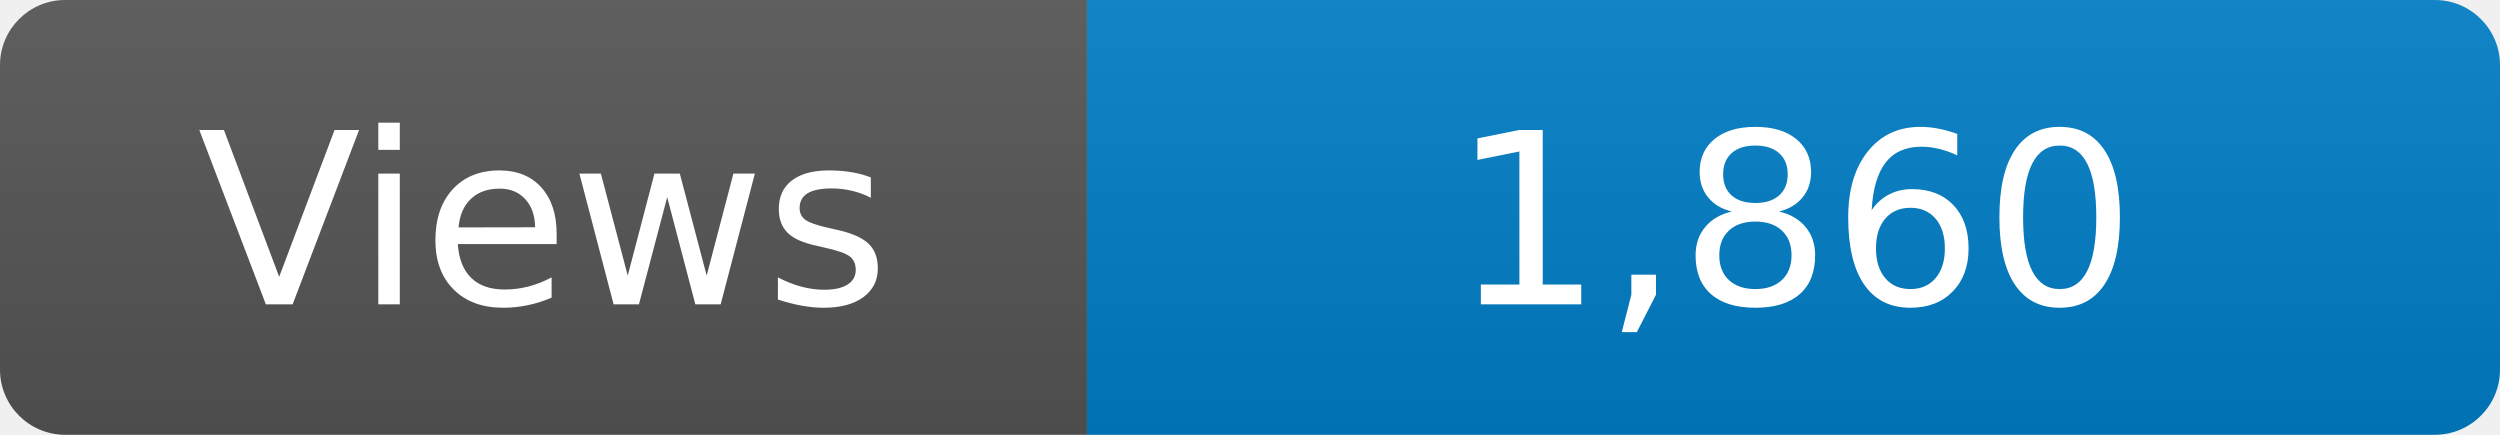
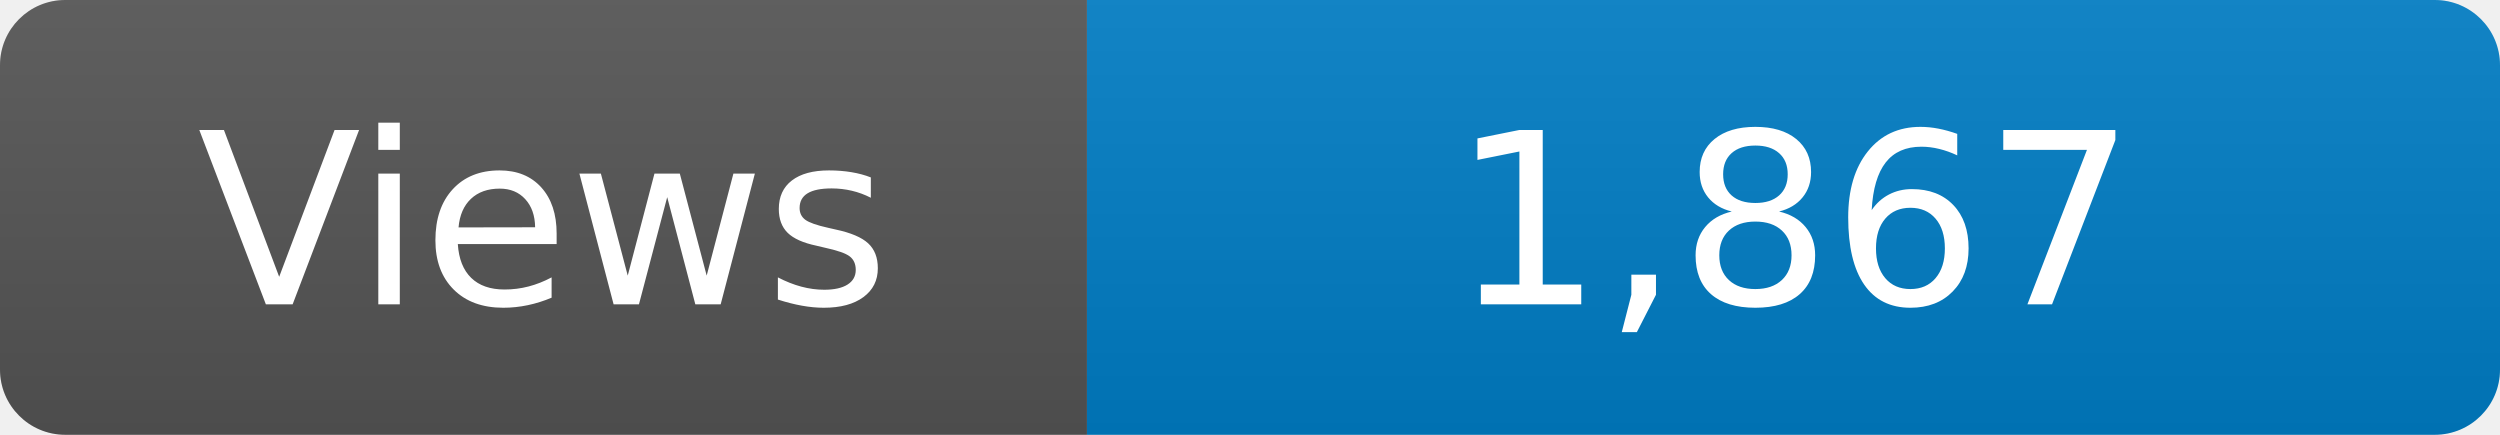
<svg xmlns="http://www.w3.org/2000/svg" width="115" height="20" role="img" aria-label="Maintained?: yes">
  <linearGradient id="s" x2="0" y2="100%">
    <stop offset="0" stop-color="#bbb" stop-opacity=".1" />
    <stop offset="1" stop-opacity=".1" />
  </linearGradient>
  <clipPath id="r">
    <rect width="115" height="20" rx="3" fill="#fff" />
  </clipPath>
  <g clip-path="url(#r)">
    <rect width="50" height="20" fill="#555" />
    <rect x="50" width="160" height="20" fill="#007ec6" />
    <rect width="115" height="20" fill="url(#s)" />
  </g>
  <g fill="#fff" text-anchor="middle" font-family="Verdana,Geneva,DejaVu Sans,sans-serif" font-size="110">
    <text x="250" y="140" transform="scale(.1)" fill="#fff">Views</text>
-     <text x="825" y="140" transform="scale(.1)" fill="#fff">1,860</text>
+     <text x="825" y="140" transform="scale(.1)" fill="#fff">1,867</text>
  </g>
</svg>
